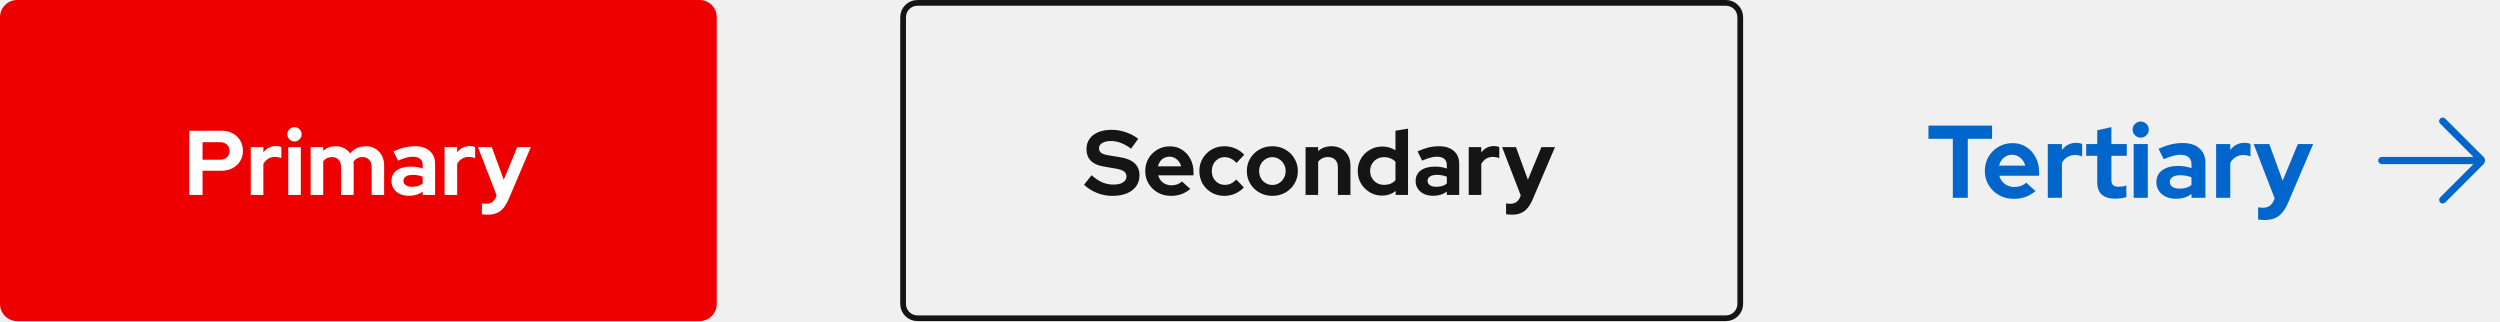
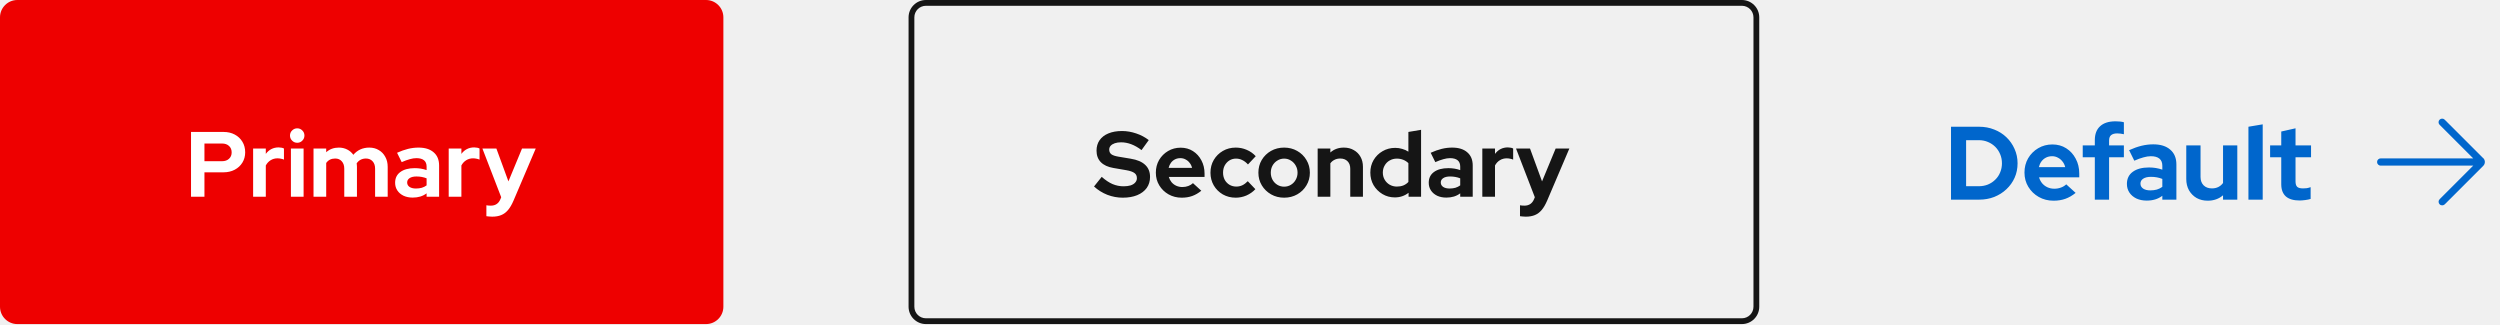
- <svg xmlns="http://www.w3.org/2000/svg" width="436" height="56" viewBox="0 0 436 56" fill="none">
-   <rect width="125" height="56" rx="3" fill="#EE0000" />
+ <svg xmlns="http://www.w3.org/2000/svg" width="432" height="56" viewBox="0 0 432 56" fill="none">
+   <path d="M0 3C0 1.343 1.343 0 3 0H122C123.657 0 125 1.343 125 3V53C125 54.657 123.657 56 122 56H3C1.343 56 0 54.657 0 53V3Z" fill="#EE0000" />
  <path d="M33.008 34V22.8H38.624C39.36 22.8 40.005 22.949 40.56 23.248C41.125 23.547 41.568 23.963 41.888 24.496C42.208 25.019 42.368 25.627 42.368 26.32C42.368 26.981 42.208 27.573 41.888 28.096C41.568 28.619 41.125 29.029 40.56 29.328C39.995 29.627 39.349 29.776 38.624 29.776H35.328V34H33.008ZM35.328 27.856H38.368C38.869 27.856 39.269 27.717 39.568 27.44C39.877 27.163 40.032 26.795 40.032 26.336C40.032 25.867 39.877 25.493 39.568 25.216C39.269 24.939 38.869 24.8 38.368 24.8H35.328V27.856ZM43.739 34V25.664H45.931V26.592C46.198 26.229 46.518 25.952 46.891 25.76C47.264 25.568 47.686 25.472 48.155 25.472C48.56 25.483 48.864 25.547 49.067 25.664V27.584C48.907 27.509 48.731 27.456 48.539 27.424C48.347 27.381 48.15 27.36 47.947 27.36C47.52 27.36 47.131 27.467 46.779 27.68C46.427 27.893 46.144 28.197 45.931 28.592V34H43.739ZM50.27 34V25.664H52.462V34H50.27ZM51.358 24.672C51.017 24.672 50.724 24.549 50.478 24.304C50.233 24.059 50.11 23.765 50.11 23.424C50.11 23.072 50.233 22.779 50.478 22.544C50.724 22.299 51.017 22.176 51.358 22.176C51.71 22.176 52.004 22.299 52.238 22.544C52.484 22.779 52.606 23.072 52.606 23.424C52.606 23.765 52.484 24.059 52.238 24.304C52.004 24.549 51.71 24.672 51.358 24.672ZM54.176 34V25.664H56.368V26.304C56.966 25.771 57.691 25.504 58.544 25.504C59.089 25.504 59.574 25.616 60.001 25.84C60.427 26.053 60.779 26.357 61.056 26.752C61.398 26.347 61.798 26.037 62.257 25.824C62.726 25.611 63.243 25.504 63.809 25.504C64.438 25.504 64.987 25.648 65.457 25.936C65.936 26.213 66.31 26.603 66.576 27.104C66.854 27.595 66.993 28.171 66.993 28.832V34H64.817V29.152C64.817 28.608 64.672 28.181 64.385 27.872C64.097 27.552 63.712 27.392 63.233 27.392C62.902 27.392 62.598 27.461 62.321 27.6C62.054 27.739 61.825 27.947 61.633 28.224C61.643 28.32 61.654 28.416 61.664 28.512C61.675 28.608 61.681 28.715 61.681 28.832V34H59.489V29.152C59.489 28.608 59.344 28.181 59.056 27.872C58.779 27.552 58.401 27.392 57.92 27.392C57.59 27.392 57.291 27.456 57.025 27.584C56.769 27.712 56.55 27.904 56.368 28.16V34H54.176ZM71.317 34.144C70.719 34.144 70.192 34.037 69.733 33.824C69.274 33.6 68.917 33.296 68.661 32.912C68.405 32.528 68.277 32.085 68.277 31.584C68.277 30.784 68.576 30.165 69.173 29.728C69.781 29.28 70.613 29.056 71.669 29.056C72.394 29.056 73.077 29.168 73.717 29.392V28.784C73.717 28.304 73.567 27.941 73.269 27.696C72.97 27.451 72.533 27.328 71.957 27.328C71.605 27.328 71.226 27.387 70.821 27.504C70.415 27.611 69.946 27.781 69.413 28.016L68.613 26.4C69.274 26.101 69.903 25.877 70.501 25.728C71.109 25.579 71.717 25.504 72.325 25.504C73.445 25.504 74.314 25.776 74.933 26.32C75.562 26.853 75.877 27.611 75.877 28.592V34H73.717V33.408C73.376 33.664 73.007 33.851 72.613 33.968C72.218 34.085 71.786 34.144 71.317 34.144ZM70.357 31.536C70.357 31.856 70.496 32.112 70.773 32.304C71.05 32.485 71.418 32.576 71.877 32.576C72.24 32.576 72.576 32.533 72.885 32.448C73.194 32.352 73.472 32.213 73.717 32.032V30.816C73.45 30.709 73.173 30.629 72.885 30.576C72.597 30.523 72.287 30.496 71.957 30.496C71.456 30.496 71.061 30.592 70.773 30.784C70.496 30.965 70.357 31.216 70.357 31.536ZM77.536 34V25.664H79.728V26.592C79.995 26.229 80.314 25.952 80.688 25.76C81.061 25.568 81.483 25.472 81.952 25.472C82.357 25.483 82.661 25.547 82.864 25.664V27.584C82.704 27.509 82.528 27.456 82.336 27.424C82.144 27.381 81.947 27.36 81.744 27.36C81.317 27.36 80.928 27.467 80.576 27.68C80.224 27.893 79.941 28.197 79.728 28.592V34H77.536ZM85.039 37.44C84.847 37.44 84.661 37.429 84.479 37.408C84.309 37.397 84.165 37.381 84.047 37.36V35.472C84.261 35.515 84.517 35.536 84.815 35.536C85.615 35.536 86.17 35.157 86.479 34.4L86.607 34.08L83.359 25.664H85.775L87.855 31.344L90.207 25.664H92.575L88.735 34.672C88.447 35.344 88.133 35.883 87.791 36.288C87.45 36.693 87.055 36.987 86.607 37.168C86.17 37.349 85.647 37.44 85.039 37.44Z" fill="white" />
-   <rect x="157.5" y="0.5" width="146" height="55" rx="2.5" stroke="#151515" />
+   <mask id="path-3-inside-1_148_18067" fill="white">
+     <path d="M157 3C157 1.343 158.343 0 160 0H301C302.657 0 304 1.343 304 3V53C304 54.657 302.657 56 301 56H160C158.343 56 157 54.657 157 53V3Z" />
+   </mask>
+   <path d="M160 0V1H301V0V-1H160V0ZM304 3H303V53H304H305V3H304ZM301 56V55H160V56V57H301V56ZM157 53H158V3H157H156V53H157ZM160 56V55C158.895 55 158 54.105 158 53H157H156C156 55.209 157.791 57 160 57V56ZM304 53H303C303 54.105 302.105 55 301 55V56V57C303.209 57 305 55.209 305 53H304ZM301 0V1C302.105 1 303 1.895 303 3H304H305C305 0.791 303.209 -1 301 -1V0ZM160 0V-1C157.791 -1 156 0.791 156 3H157H158C158 1.895 158.895 1 160 1V0Z" fill="#151515" mask="url(#path-3-inside-1_148_18067)" />
  <path d="M194.008 34.16C193.101 34.16 192.216 33.995 191.352 33.664C190.488 33.323 189.72 32.843 189.048 32.224L190.376 30.56C191.027 31.136 191.651 31.552 192.248 31.808C192.856 32.064 193.496 32.192 194.168 32.192C194.637 32.192 195.043 32.139 195.384 32.032C195.725 31.915 195.987 31.749 196.168 31.536C196.36 31.323 196.456 31.072 196.456 30.784C196.456 30.4 196.317 30.107 196.04 29.904C195.763 29.691 195.288 29.525 194.616 29.408L192.392 29.024C191.443 28.864 190.717 28.528 190.216 28.016C189.725 27.504 189.48 26.843 189.48 26.032C189.48 25.339 189.656 24.736 190.008 24.224C190.371 23.712 190.877 23.323 191.528 23.056C192.189 22.779 192.973 22.64 193.88 22.64C194.701 22.64 195.517 22.779 196.328 23.056C197.149 23.333 197.875 23.717 198.504 24.208L197.256 25.936C196.083 25.04 194.904 24.592 193.72 24.592C193.304 24.592 192.941 24.645 192.632 24.752C192.323 24.859 192.083 25.008 191.912 25.2C191.752 25.381 191.672 25.6 191.672 25.856C191.672 26.197 191.795 26.464 192.04 26.656C192.285 26.837 192.696 26.976 193.272 27.072L195.384 27.424C196.504 27.605 197.341 27.963 197.896 28.496C198.451 29.019 198.728 29.712 198.728 30.576C198.728 31.301 198.536 31.936 198.152 32.48C197.768 33.013 197.219 33.429 196.504 33.728C195.8 34.016 194.968 34.16 194.008 34.16ZM204.194 34.16C203.362 34.16 202.605 33.968 201.922 33.584C201.25 33.2 200.717 32.683 200.322 32.032C199.927 31.381 199.73 30.651 199.73 29.84C199.73 29.029 199.917 28.299 200.29 27.648C200.674 26.997 201.191 26.48 201.842 26.096C202.493 25.712 203.218 25.52 204.018 25.52C204.818 25.52 205.527 25.717 206.146 26.112C206.765 26.507 207.25 27.04 207.602 27.712C207.965 28.384 208.146 29.147 208.146 30V30.576H201.97C202.066 30.907 202.221 31.205 202.434 31.472C202.658 31.739 202.93 31.947 203.25 32.096C203.581 32.245 203.933 32.32 204.306 32.32C204.679 32.32 205.021 32.261 205.33 32.144C205.65 32.027 205.922 31.861 206.146 31.648L207.586 32.96C207.074 33.376 206.546 33.68 206.002 33.872C205.469 34.064 204.866 34.16 204.194 34.16ZM201.938 29.008H205.986C205.911 28.677 205.773 28.389 205.57 28.144C205.378 27.888 205.143 27.691 204.866 27.552C204.599 27.403 204.301 27.328 203.97 27.328C203.629 27.328 203.319 27.397 203.042 27.536C202.765 27.675 202.53 27.872 202.338 28.128C202.157 28.373 202.023 28.667 201.938 29.008ZM213.536 34.16C212.714 34.16 211.973 33.973 211.312 33.6C210.65 33.216 210.128 32.699 209.743 32.048C209.36 31.387 209.168 30.651 209.168 29.84C209.168 29.019 209.36 28.283 209.743 27.632C210.128 26.981 210.65 26.464 211.312 26.08C211.973 25.696 212.714 25.504 213.536 25.504C214.197 25.504 214.826 25.632 215.424 25.888C216.032 26.144 216.554 26.512 216.992 26.992L215.648 28.416C215.338 28.075 215.013 27.824 214.672 27.664C214.341 27.493 213.978 27.408 213.584 27.408C213.157 27.408 212.773 27.515 212.432 27.728C212.101 27.941 211.834 28.229 211.632 28.592C211.44 28.955 211.344 29.371 211.344 29.84C211.344 30.288 211.44 30.699 211.632 31.072C211.834 31.435 212.112 31.723 212.464 31.936C212.816 32.139 213.205 32.24 213.632 32.24C214.005 32.24 214.352 32.165 214.672 32.016C215.002 31.856 215.317 31.621 215.616 31.312L216.928 32.688C216.501 33.147 215.989 33.509 215.392 33.776C214.794 34.032 214.176 34.16 213.536 34.16ZM221.897 34.16C221.065 34.16 220.313 33.968 219.641 33.584C218.969 33.2 218.435 32.683 218.041 32.032C217.646 31.381 217.449 30.651 217.449 29.84C217.449 29.029 217.641 28.299 218.025 27.648C218.419 26.987 218.953 26.464 219.625 26.08C220.307 25.696 221.065 25.504 221.897 25.504C222.729 25.504 223.481 25.696 224.153 26.08C224.835 26.464 225.369 26.987 225.753 27.648C226.147 28.299 226.345 29.029 226.345 29.84C226.345 30.651 226.147 31.381 225.753 32.032C225.369 32.683 224.841 33.2 224.169 33.584C223.497 33.968 222.739 34.16 221.897 34.16ZM221.897 32.256C222.334 32.256 222.723 32.149 223.065 31.936C223.417 31.723 223.694 31.435 223.897 31.072C224.11 30.699 224.217 30.288 224.217 29.84C224.217 29.381 224.11 28.971 223.897 28.608C223.694 28.245 223.417 27.957 223.065 27.744C222.723 27.52 222.334 27.408 221.897 27.408C221.47 27.408 221.081 27.52 220.729 27.744C220.377 27.957 220.099 28.245 219.897 28.608C219.694 28.971 219.593 29.381 219.593 29.84C219.593 30.288 219.694 30.699 219.897 31.072C220.099 31.435 220.377 31.723 220.729 31.936C221.081 32.149 221.47 32.256 221.897 32.256ZM227.692 34V25.664H229.884V26.352C230.513 25.787 231.292 25.504 232.22 25.504C232.871 25.504 233.441 25.648 233.932 25.936C234.433 26.213 234.823 26.603 235.1 27.104C235.377 27.595 235.516 28.171 235.516 28.832V34H233.324V29.152C233.324 28.608 233.169 28.181 232.86 27.872C232.551 27.552 232.129 27.392 231.596 27.392C231.223 27.392 230.892 27.467 230.604 27.616C230.316 27.755 230.076 27.957 229.884 28.224V34H227.692ZM241.033 34.112C240.243 34.112 239.529 33.92 238.889 33.536C238.249 33.152 237.737 32.64 237.353 32C236.979 31.349 236.793 30.624 236.793 29.824C236.793 29.024 236.979 28.304 237.353 27.664C237.737 27.013 238.254 26.501 238.905 26.128C239.555 25.744 240.286 25.552 241.097 25.552C241.513 25.552 241.913 25.611 242.297 25.728C242.681 25.835 243.038 25.995 243.369 26.208V22.8L245.561 22.432V34H243.401V33.312C242.718 33.845 241.929 34.112 241.033 34.112ZM241.385 32.24C241.79 32.24 242.158 32.176 242.489 32.048C242.83 31.909 243.123 31.707 243.369 31.44V28.192C243.123 27.947 242.83 27.755 242.489 27.616C242.147 27.477 241.779 27.408 241.385 27.408C240.926 27.408 240.51 27.515 240.137 27.728C239.774 27.931 239.486 28.219 239.273 28.592C239.059 28.955 238.953 29.365 238.953 29.824C238.953 30.283 239.059 30.693 239.273 31.056C239.486 31.419 239.774 31.707 240.137 31.92C240.51 32.133 240.926 32.24 241.385 32.24ZM249.926 34.144C249.329 34.144 248.801 34.037 248.342 33.824C247.884 33.6 247.526 33.296 247.27 32.912C247.014 32.528 246.886 32.085 246.886 31.584C246.886 30.784 247.185 30.165 247.782 29.728C248.39 29.28 249.222 29.056 250.278 29.056C251.004 29.056 251.686 29.168 252.326 29.392V28.784C252.326 28.304 252.177 27.941 251.878 27.696C251.58 27.451 251.142 27.328 250.566 27.328C250.214 27.328 249.836 27.387 249.43 27.504C249.025 27.611 248.556 27.781 248.022 28.016L247.222 26.4C247.884 26.101 248.513 25.877 249.11 25.728C249.718 25.579 250.326 25.504 250.934 25.504C252.054 25.504 252.924 25.776 253.542 26.32C254.172 26.853 254.486 27.611 254.486 28.592V34H252.326V33.408C251.985 33.664 251.617 33.851 251.222 33.968C250.828 34.085 250.396 34.144 249.926 34.144ZM248.966 31.536C248.966 31.856 249.105 32.112 249.382 32.304C249.66 32.485 250.028 32.576 250.486 32.576C250.849 32.576 251.185 32.533 251.494 32.448C251.804 32.352 252.081 32.213 252.326 32.032V30.816C252.06 30.709 251.782 30.629 251.494 30.576C251.206 30.523 250.897 30.496 250.566 30.496C250.065 30.496 249.67 30.592 249.382 30.784C249.105 30.965 248.966 31.216 248.966 31.536ZM256.145 34V25.664H258.337V26.592C258.604 26.229 258.924 25.952 259.297 25.76C259.671 25.568 260.092 25.472 260.561 25.472C260.967 25.483 261.271 25.547 261.473 25.664V27.584C261.313 27.509 261.137 27.456 260.945 27.424C260.753 27.381 260.556 27.36 260.353 27.36C259.927 27.36 259.537 27.467 259.185 27.68C258.833 27.893 258.551 28.197 258.337 28.592V34H256.145ZM263.649 37.44C263.457 37.44 263.27 37.429 263.089 37.408C262.918 37.397 262.774 37.381 262.657 37.36V35.472C262.87 35.515 263.126 35.536 263.425 35.536C264.225 35.536 264.779 35.157 265.089 34.4L265.217 34.08L261.969 25.664H264.385L266.465 31.344L268.817 25.664H271.185L267.345 34.672C267.057 35.344 266.742 35.883 266.401 36.288C266.059 36.693 265.665 36.987 265.217 37.168C264.779 37.349 264.257 37.44 263.649 37.44Z" fill="#151515" />
-   <path d="M340.572 34.5V24.204H336.324V21.9H347.412V24.204H343.182V34.5H340.572ZM351.177 34.68C350.241 34.68 349.389 34.464 348.621 34.032C347.865 33.6 347.265 33.018 346.821 32.286C346.377 31.554 346.155 30.732 346.155 29.82C346.155 28.908 346.365 28.086 346.785 27.354C347.217 26.622 347.799 26.04 348.531 25.608C349.263 25.176 350.079 24.96 350.979 24.96C351.879 24.96 352.677 25.182 353.373 25.626C354.069 26.07 354.615 26.67 355.011 27.426C355.419 28.182 355.623 29.04 355.623 30V30.648H348.675C348.783 31.02 348.957 31.356 349.197 31.656C349.449 31.956 349.755 32.19 350.115 32.358C350.487 32.526 350.883 32.61 351.303 32.61C351.723 32.61 352.107 32.544 352.455 32.412C352.815 32.28 353.121 32.094 353.373 31.854L354.993 33.33C354.417 33.798 353.823 34.14 353.211 34.356C352.611 34.572 351.933 34.68 351.177 34.68ZM348.639 28.884H353.193C353.109 28.512 352.953 28.188 352.725 27.912C352.509 27.624 352.245 27.402 351.933 27.246C351.633 27.078 351.297 26.994 350.925 26.994C350.541 26.994 350.193 27.072 349.881 27.228C349.569 27.384 349.305 27.606 349.089 27.894C348.885 28.17 348.735 28.5 348.639 28.884ZM357.134 34.5V25.122H359.6V26.166C359.9 25.758 360.26 25.446 360.68 25.23C361.1 25.014 361.574 24.906 362.102 24.906C362.558 24.918 362.9 24.99 363.128 25.122V27.282C362.948 27.198 362.75 27.138 362.534 27.102C362.318 27.054 362.096 27.03 361.868 27.03C361.388 27.03 360.95 27.15 360.554 27.39C360.158 27.63 359.84 27.972 359.6 28.416V34.5H357.134ZM368.928 34.644C367.884 34.644 367.092 34.41 366.552 33.942C366.024 33.462 365.76 32.766 365.76 31.854V27.174H363.834V25.122H365.76V22.728L368.226 22.17V25.122H370.908V27.174H368.226V31.35C368.226 31.782 368.322 32.094 368.514 32.286C368.706 32.466 369.042 32.556 369.522 32.556C369.762 32.556 369.978 32.544 370.17 32.52C370.374 32.484 370.596 32.424 370.836 32.34V34.374C370.584 34.458 370.266 34.524 369.882 34.572C369.51 34.62 369.192 34.644 368.928 34.644ZM372.111 34.5V25.122H374.577V34.5H372.111ZM373.335 24.006C372.951 24.006 372.621 23.868 372.345 23.592C372.069 23.316 371.931 22.986 371.931 22.602C371.931 22.206 372.069 21.876 372.345 21.612C372.621 21.336 372.951 21.198 373.335 21.198C373.731 21.198 374.061 21.336 374.325 21.612C374.601 21.876 374.739 22.206 374.739 22.602C374.739 22.986 374.601 23.316 374.325 23.592C374.061 23.868 373.731 24.006 373.335 24.006ZM379.493 34.662C378.821 34.662 378.227 34.542 377.711 34.302C377.195 34.05 376.793 33.708 376.505 33.276C376.217 32.844 376.073 32.346 376.073 31.782C376.073 30.882 376.409 30.186 377.081 29.694C377.765 29.19 378.701 28.938 379.889 28.938C380.705 28.938 381.473 29.064 382.193 29.316V28.632C382.193 28.092 382.025 27.684 381.689 27.408C381.353 27.132 380.861 26.994 380.213 26.994C379.817 26.994 379.391 27.06 378.935 27.192C378.479 27.312 377.951 27.504 377.351 27.768L376.451 25.95C377.195 25.614 377.903 25.362 378.575 25.194C379.259 25.026 379.943 24.942 380.627 24.942C381.887 24.942 382.865 25.248 383.561 25.86C384.269 26.46 384.623 27.312 384.623 28.416V34.5H382.193V33.834C381.809 34.122 381.395 34.332 380.951 34.464C380.507 34.596 380.021 34.662 379.493 34.662ZM378.413 31.728C378.413 32.088 378.569 32.376 378.881 32.592C379.193 32.796 379.607 32.898 380.123 32.898C380.531 32.898 380.909 32.85 381.257 32.754C381.605 32.646 381.917 32.49 382.193 32.286V30.918C381.893 30.798 381.581 30.708 381.257 30.648C380.933 30.588 380.585 30.558 380.213 30.558C379.649 30.558 379.205 30.666 378.881 30.882C378.569 31.086 378.413 31.368 378.413 31.728ZM386.49 34.5V25.122H388.956V26.166C389.256 25.758 389.616 25.446 390.036 25.23C390.456 25.014 390.93 24.906 391.458 24.906C391.914 24.918 392.256 24.99 392.484 25.122V27.282C392.304 27.198 392.106 27.138 391.89 27.102C391.674 27.054 391.452 27.03 391.224 27.03C390.744 27.03 390.306 27.15 389.91 27.39C389.514 27.63 389.196 27.972 388.956 28.416V34.5H386.49ZM394.931 38.37C394.715 38.37 394.505 38.358 394.301 38.334C394.109 38.322 393.947 38.304 393.815 38.28V36.156C394.055 36.204 394.343 36.228 394.679 36.228C395.579 36.228 396.203 35.802 396.551 34.95L396.695 34.59L393.041 25.122H395.759L398.099 31.512L400.745 25.122H403.409L399.089 35.256C398.765 36.012 398.411 36.618 398.027 37.074C397.643 37.53 397.199 37.86 396.695 38.064C396.203 38.268 395.615 38.37 394.931 38.37Z" fill="#0066CC" />
-   <g clip-path="url(#clip0_2008_2400)">
-     <path d="M433.1 27.337L426.444 20.681C426.2 20.438 425.806 20.438 425.563 20.681C425.319 20.925 425.319 21.319 425.563 21.562L431.369 27.369H415.381C415.038 27.369 414.756 27.65 414.756 27.994C414.756 28.337 415.038 28.619 415.381 28.619H431.375L425.569 34.425C425.325 34.669 425.325 35.062 425.569 35.306C425.694 35.431 425.85 35.487 426.013 35.487C426.175 35.487 426.331 35.425 426.456 35.306L433.113 28.65C433.475 28.288 433.475 27.688 433.113 27.325L433.1 27.337Z" fill="#0066CC" />
+   <path d="M339.744 32.178H341.94C342.504 32.178 343.026 32.082 343.506 31.89C343.998 31.686 344.424 31.404 344.784 31.044C345.156 30.684 345.438 30.264 345.63 29.784C345.834 29.304 345.936 28.782 345.936 28.218C345.936 27.654 345.834 27.132 345.63 26.652C345.426 26.16 345.144 25.734 344.784 25.374C344.424 25.014 343.998 24.732 343.506 24.528C343.026 24.324 342.504 24.222 341.94 24.222H339.744V32.178ZM337.134 34.5V21.9H341.976C342.924 21.9 343.8 22.062 344.604 22.386C345.408 22.698 346.11 23.142 346.71 23.718C347.31 24.294 347.778 24.966 348.114 25.734C348.462 26.502 348.636 27.33 348.636 28.218C348.636 29.118 348.468 29.946 348.132 30.702C347.796 31.458 347.322 32.124 346.71 32.7C346.11 33.264 345.408 33.708 344.604 34.032C343.8 34.344 342.924 34.5 341.976 34.5H337.134ZM354.851 34.68C353.915 34.68 353.063 34.464 352.295 34.032C351.539 33.6 350.939 33.018 350.495 32.286C350.051 31.554 349.829 30.732 349.829 29.82C349.829 28.908 350.039 28.086 350.459 27.354C350.891 26.622 351.473 26.04 352.205 25.608C352.937 25.176 353.753 24.96 354.653 24.96C355.553 24.96 356.351 25.182 357.047 25.626C357.743 26.07 358.289 26.67 358.685 27.426C359.093 28.182 359.297 29.04 359.297 30V30.648H352.349C352.457 31.02 352.631 31.356 352.871 31.656C353.123 31.956 353.429 32.19 353.789 32.358C354.161 32.526 354.557 32.61 354.977 32.61C355.397 32.61 355.781 32.544 356.129 32.412C356.489 32.28 356.795 32.094 357.047 31.854L358.667 33.33C358.091 33.798 357.497 34.14 356.885 34.356C356.285 34.572 355.607 34.68 354.851 34.68ZM352.313 28.884H356.867C356.783 28.512 356.627 28.188 356.399 27.912C356.183 27.624 355.919 27.402 355.607 27.246C355.307 27.078 354.971 26.994 354.599 26.994C354.215 26.994 353.867 27.072 353.555 27.228C353.243 27.384 352.979 27.606 352.763 27.894C352.559 28.17 352.409 28.5 352.313 28.884ZM361.984 34.5V27.174H359.896V25.122H361.984V24.222C361.984 23.166 362.29 22.362 362.902 21.81C363.514 21.246 364.396 20.964 365.548 20.964C365.8 20.964 366.058 20.976 366.322 21C366.586 21.024 366.814 21.066 367.006 21.126V23.196C366.778 23.148 366.58 23.112 366.412 23.088C366.244 23.064 366.058 23.052 365.854 23.052C365.386 23.052 365.032 23.154 364.792 23.358C364.564 23.55 364.45 23.856 364.45 24.276V25.122H367.006V27.174H364.45V34.5H361.984ZM370.95 34.662C370.278 34.662 369.684 34.542 369.168 34.302C368.652 34.05 368.25 33.708 367.962 33.276C367.674 32.844 367.53 32.346 367.53 31.782C367.53 30.882 367.866 30.186 368.538 29.694C369.222 29.19 370.158 28.938 371.346 28.938C372.162 28.938 372.93 29.064 373.65 29.316V28.632C373.65 28.092 373.482 27.684 373.146 27.408C372.81 27.132 372.318 26.994 371.67 26.994C371.274 26.994 370.848 27.06 370.392 27.192C369.936 27.312 369.408 27.504 368.808 27.768L367.908 25.95C368.652 25.614 369.36 25.362 370.032 25.194C370.716 25.026 371.4 24.942 372.084 24.942C373.344 24.942 374.322 25.248 375.018 25.86C375.726 26.46 376.08 27.312 376.08 28.416V34.5H373.65V33.834C373.266 34.122 372.852 34.332 372.408 34.464C371.964 34.596 371.478 34.662 370.95 34.662ZM369.87 31.728C369.87 32.088 370.026 32.376 370.338 32.592C370.65 32.796 371.064 32.898 371.58 32.898C371.988 32.898 372.366 32.85 372.714 32.754C373.062 32.646 373.374 32.49 373.65 32.286V30.918C373.35 30.798 373.038 30.708 372.714 30.648C372.39 30.588 372.042 30.558 371.67 30.558C371.106 30.558 370.662 30.666 370.338 30.882C370.026 31.086 369.87 31.368 369.87 31.728ZM381.495 34.68C380.775 34.68 380.133 34.524 379.569 34.212C379.017 33.888 378.579 33.444 378.255 32.88C377.943 32.316 377.787 31.668 377.787 30.936V25.122H380.253V30.576C380.253 31.176 380.427 31.656 380.775 32.016C381.135 32.376 381.615 32.556 382.215 32.556C382.623 32.556 382.989 32.478 383.313 32.322C383.649 32.154 383.925 31.92 384.141 31.62V25.122H386.607V34.5H384.141V33.744C383.421 34.368 382.539 34.68 381.495 34.68ZM388.529 34.5V21.9L390.995 21.486V34.5H388.529ZM397.369 34.644C396.325 34.644 395.533 34.41 394.993 33.942C394.465 33.462 394.201 32.766 394.201 31.854V27.174H392.275V25.122H394.201V22.728L396.667 22.17V25.122H399.349V27.174H396.667V31.35C396.667 31.782 396.763 32.094 396.955 32.286C397.147 32.466 397.483 32.556 397.963 32.556C398.203 32.556 398.419 32.544 398.611 32.52C398.815 32.484 399.037 32.424 399.277 32.34V34.374C399.025 34.458 398.707 34.524 398.323 34.572C397.951 34.62 397.633 34.644 397.369 34.644Z" fill="#0066CC" />
+   <g clip-path="url(#clip0_148_18067)">
+     <path d="M429.1 27.337L422.444 20.681C422.2 20.438 421.806 20.438 421.562 20.681C421.319 20.925 421.319 21.319 421.562 21.562L427.369 27.369H411.381C411.037 27.369 410.756 27.65 410.756 27.994C410.756 28.337 411.037 28.619 411.381 28.619H427.375L421.569 34.425C421.325 34.669 421.325 35.062 421.569 35.306C421.694 35.431 421.85 35.487 422.012 35.487C422.175 35.487 422.331 35.425 422.456 35.306L429.112 28.65C429.475 28.288 429.475 27.688 429.112 27.325L429.1 27.337Z" fill="#0066CC" />
  </g>
  <defs>
-     <clipPath id="clip0_2008_2400">
-       <rect width="20" height="20" fill="white" transform="translate(414 18)" />
+     <clipPath id="clip0_148_18067">
+       <rect width="20" height="20" fill="white" transform="translate(410 18)" />
    </clipPath>
  </defs>
</svg>
